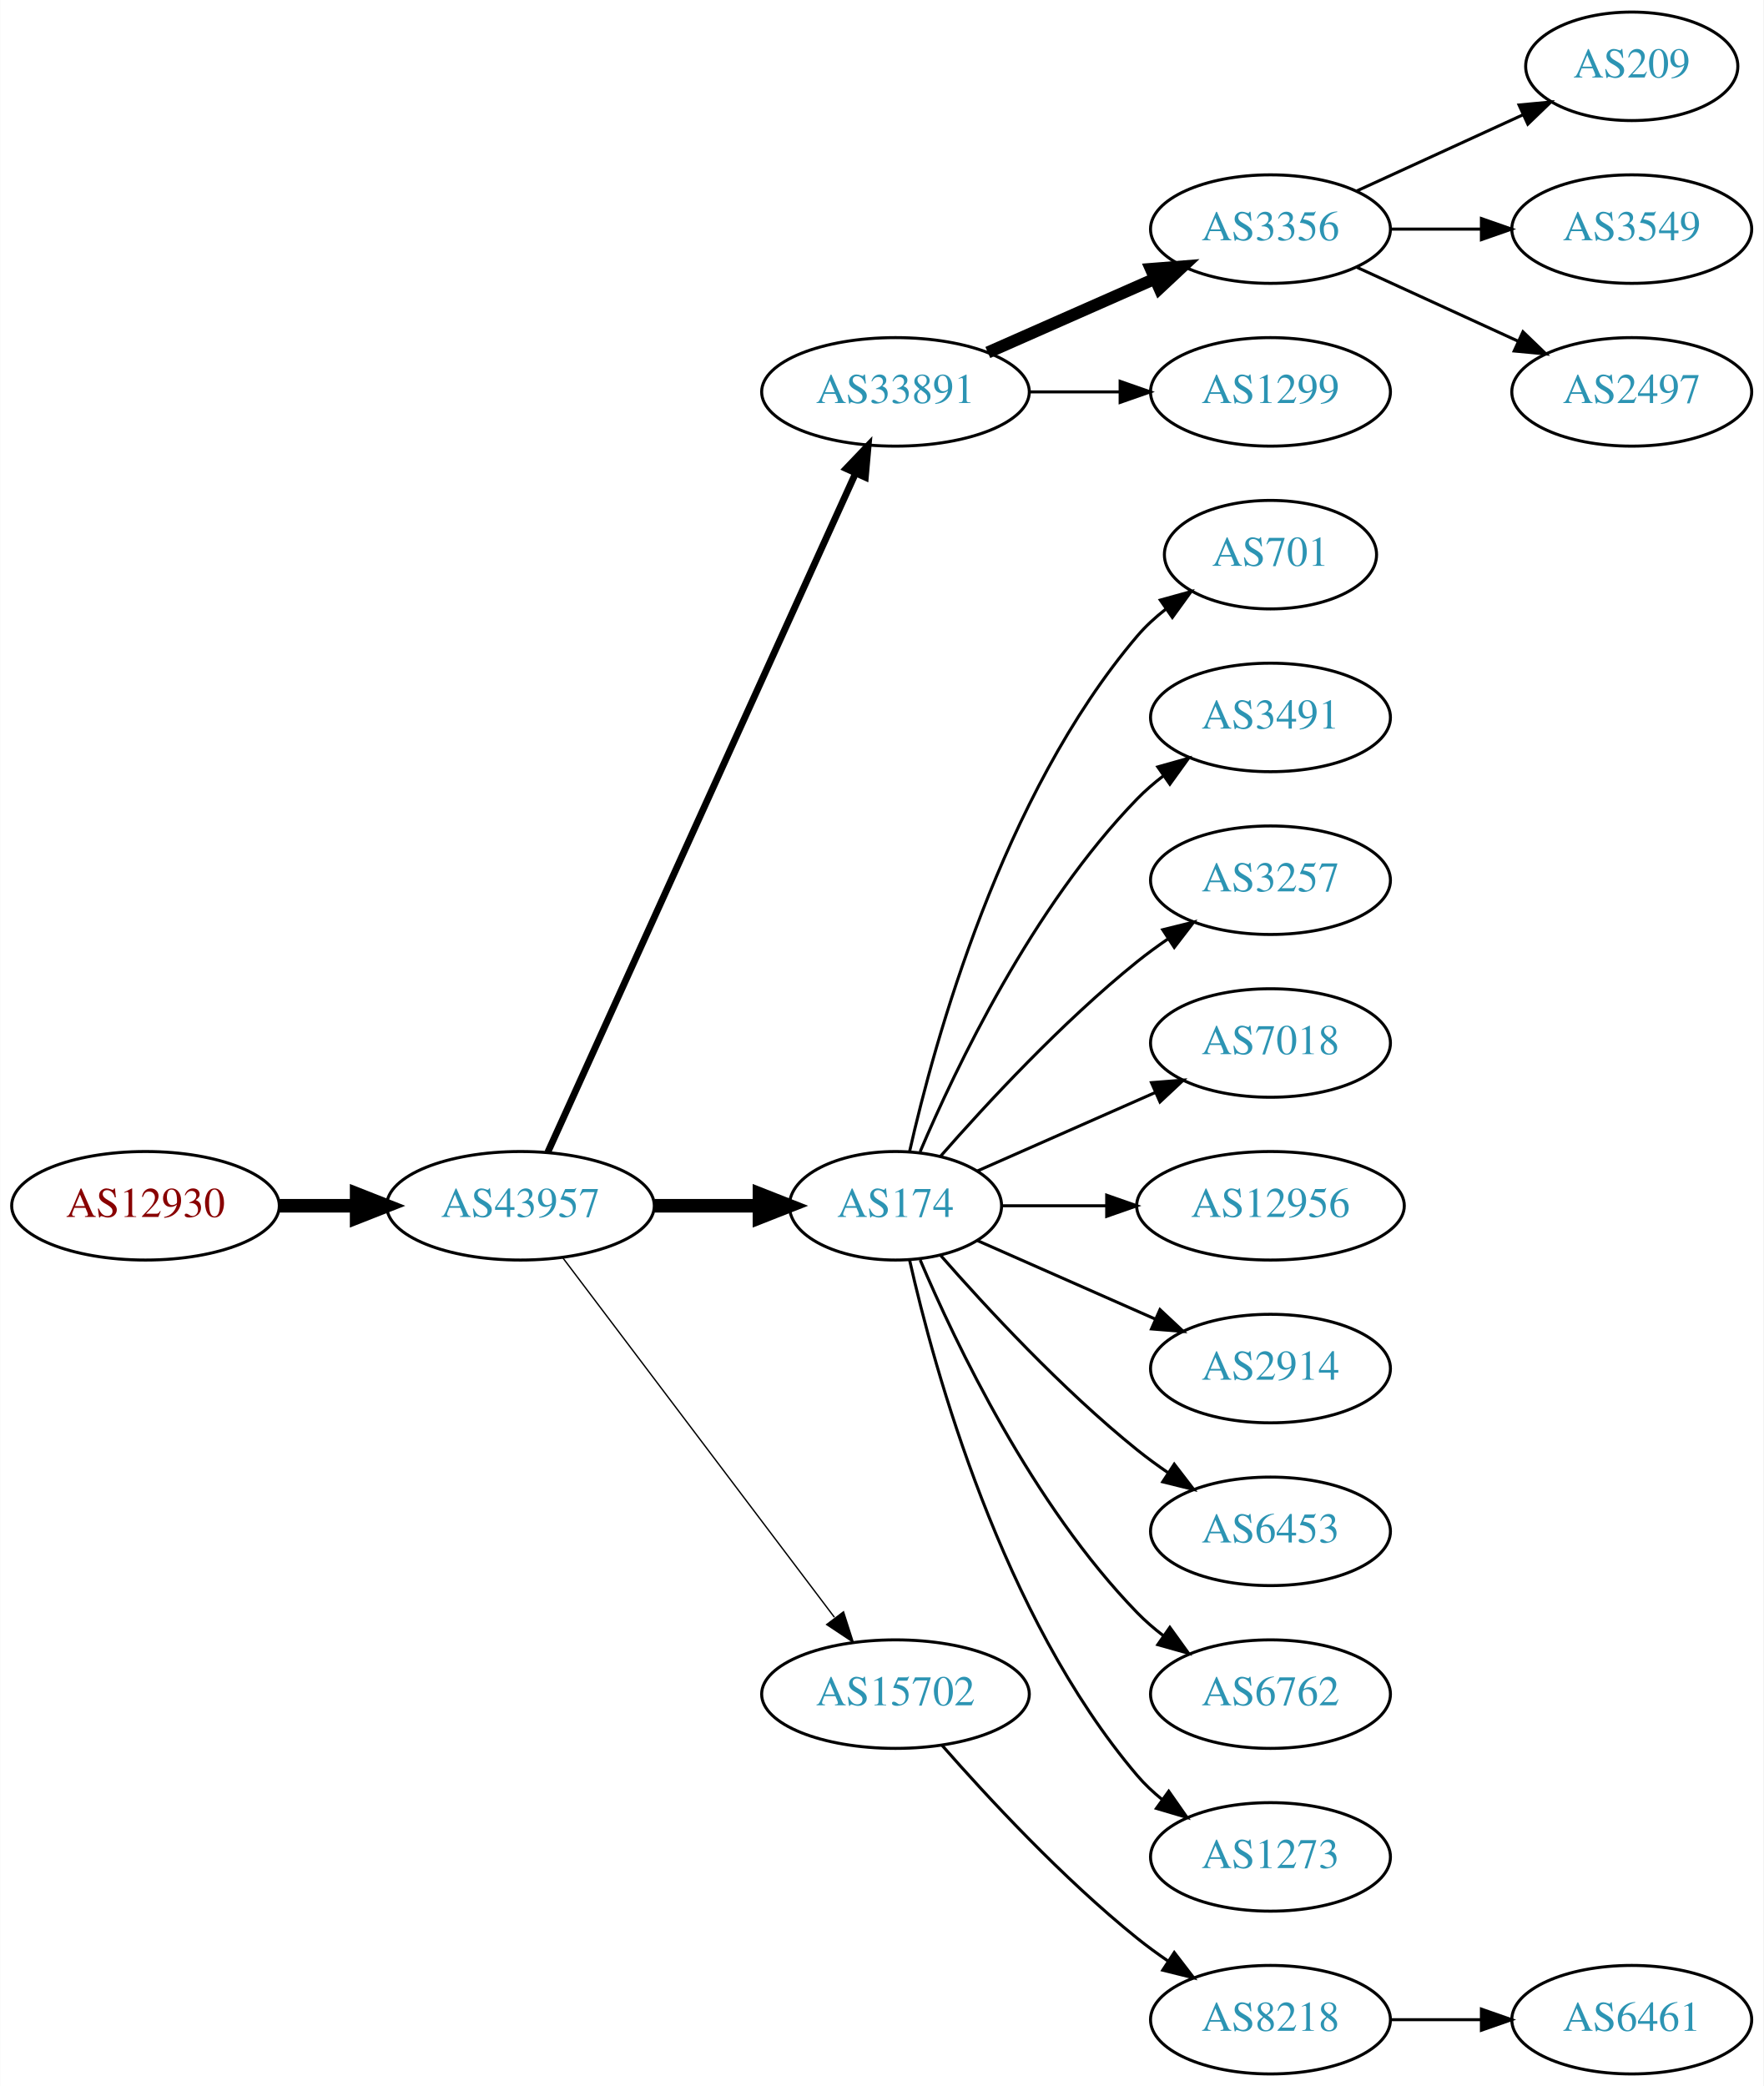
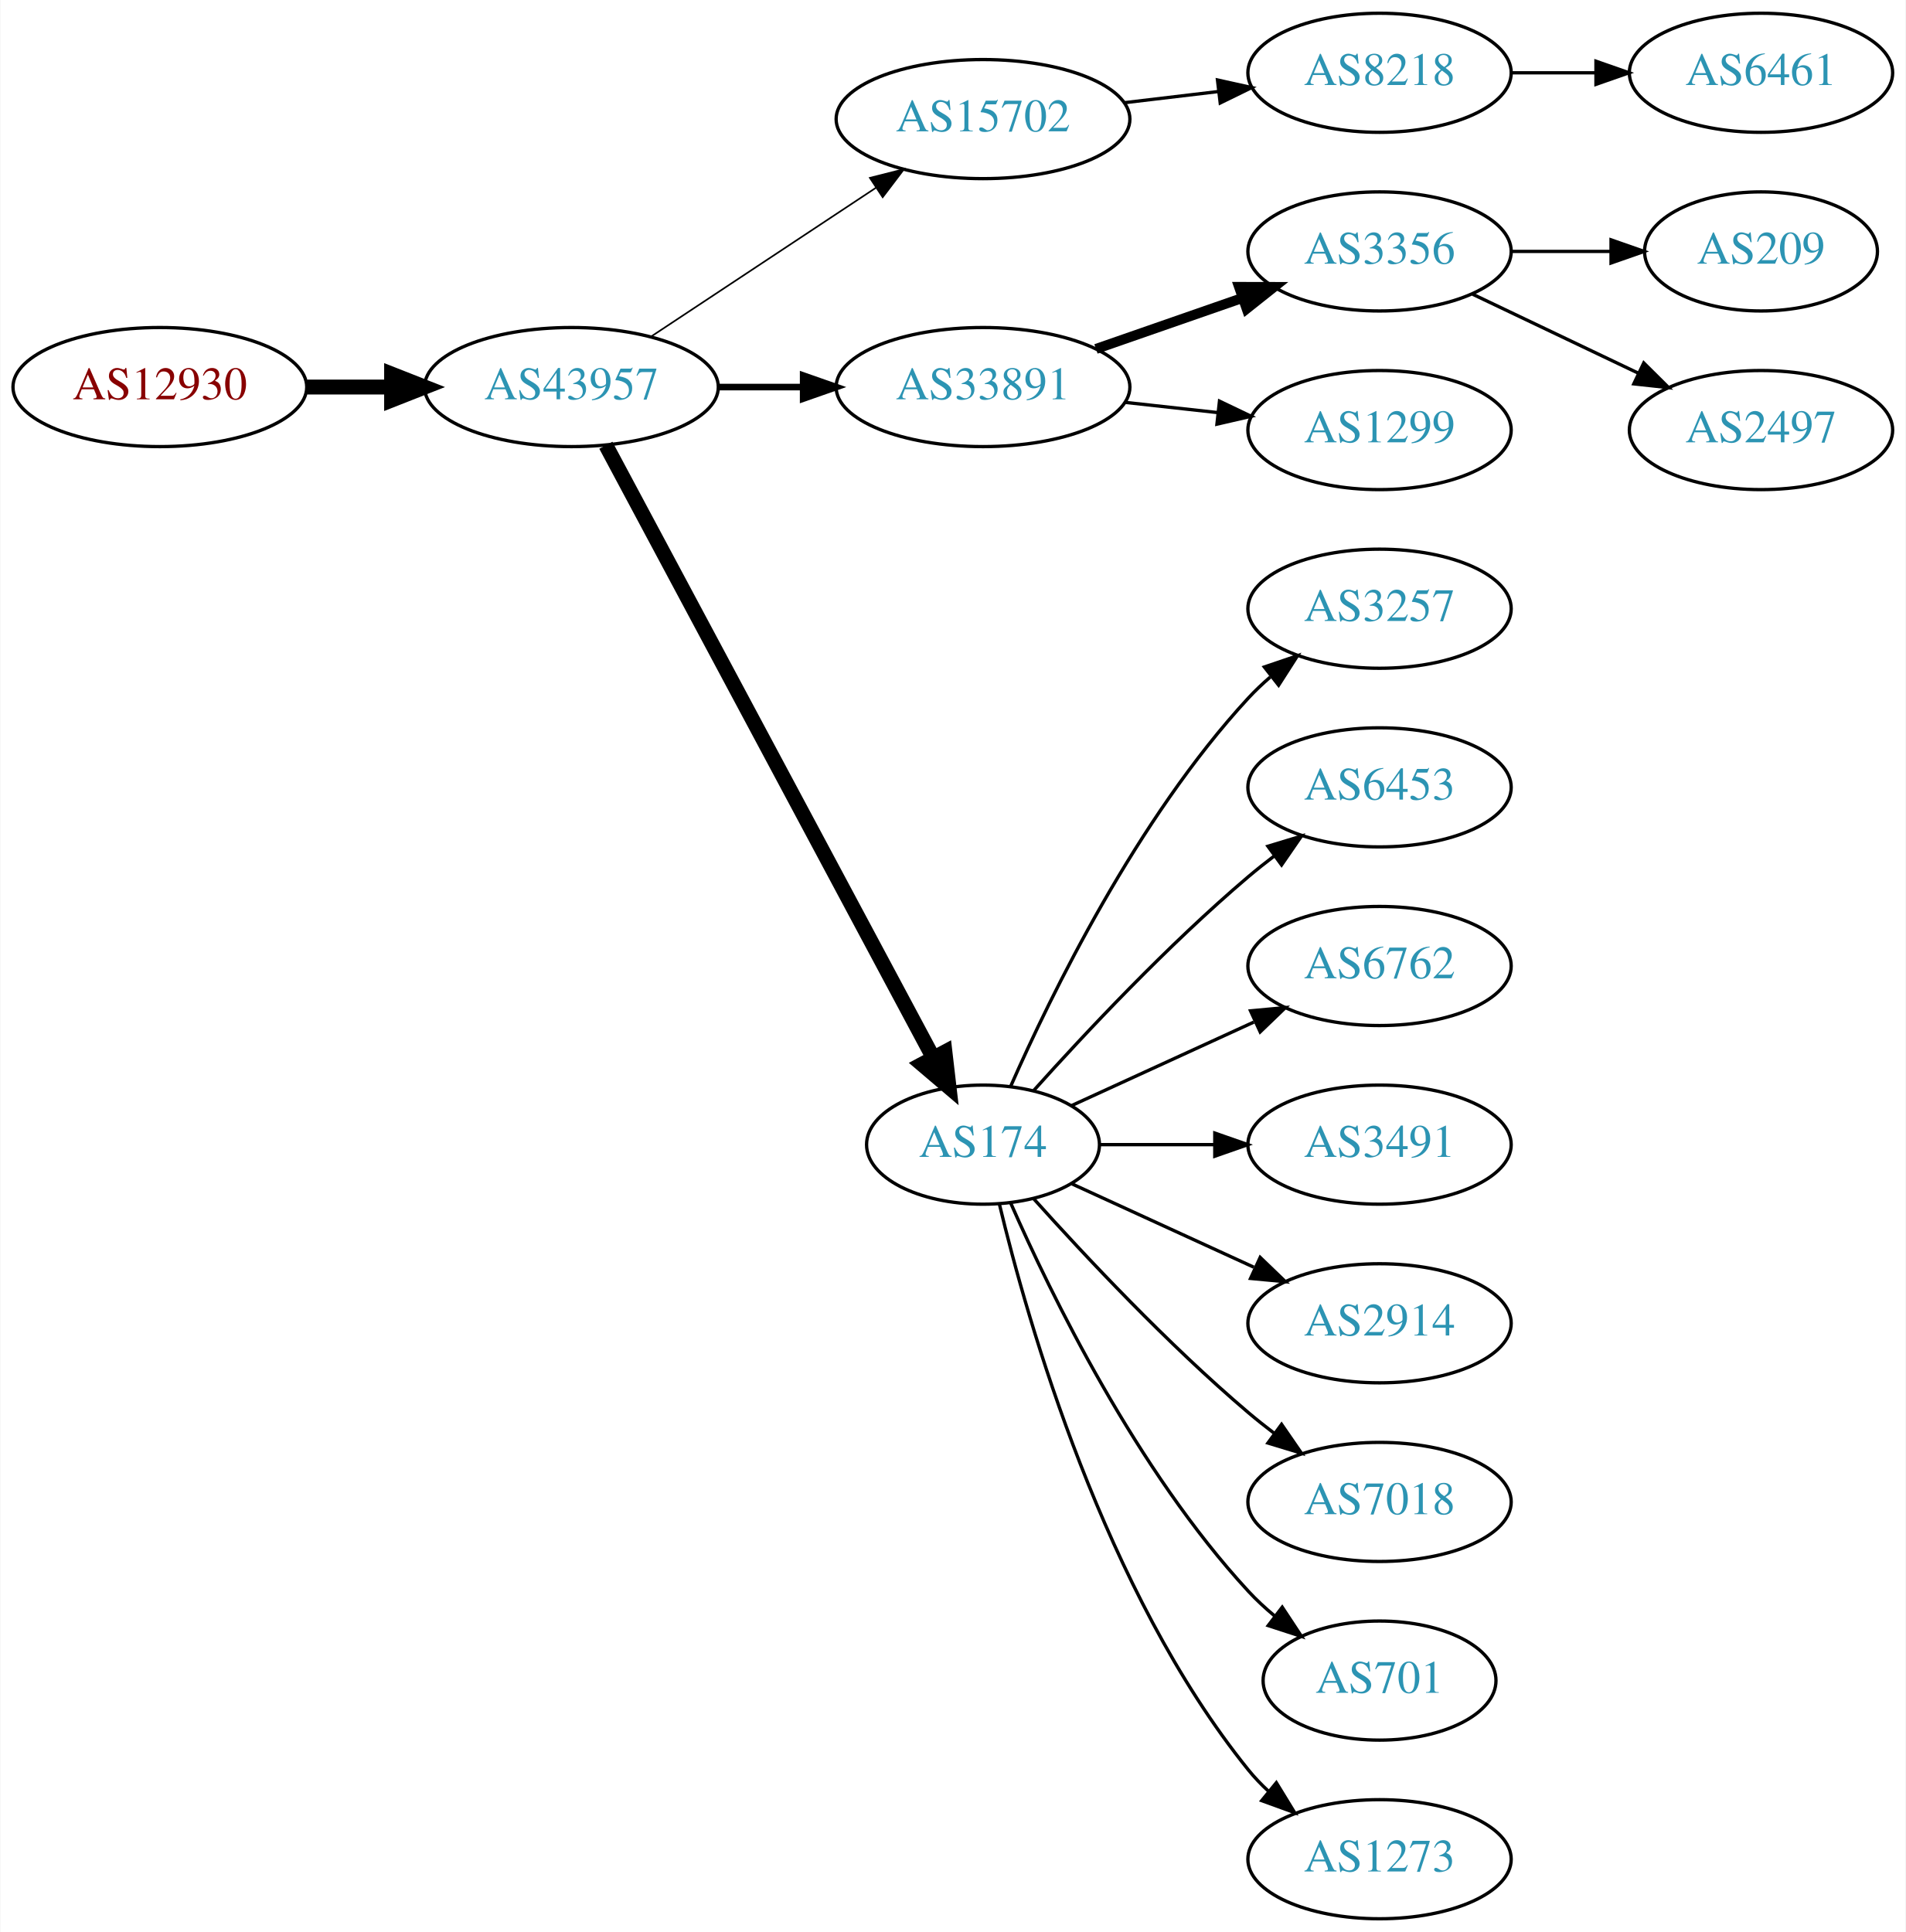
- <svg xmlns="http://www.w3.org/2000/svg" xmlns:xlink="http://www.w3.org/1999/xlink" width="585pt" height="692pt" viewBox="0.00 0.00 584.86 692.00">
-   <g id="graph0" class="graph" transform="scale(1 1) rotate(0) translate(4 688)">
-     <polygon fill="white" stroke="none" points="-4,4 -4,-688 580.862,-688 580.862,4 -4,4" />
+ <svg xmlns="http://www.w3.org/2000/svg" xmlns:xlink="http://www.w3.org/1999/xlink" width="576pt" height="584pt" viewBox="0.00 0.00 575.76 584.00">
+   <g id="graph0" class="graph" transform="scale(1 1) rotate(0) translate(4 580)">
+     <polygon fill="white" stroke="none" points="-4,4 -4,-580 571.762,-580 571.762,4 -4,4" />
    <g id="node1" class="node">
      <g id="a_node1">
        <a xlink:href="/asn/12930" xlink:title="AS12930 ~ card complete Service Bank AG [AT]">
-           <ellipse fill="#ffffff" stroke="black" cx="44.196" cy="-288" rx="44.393" ry="18" />
-           <text text-anchor="middle" x="44.196" y="-284.3" font-family="Times,serif" font-size="14.00" fill="#880000">AS12930</text>
+           <ellipse fill="#ffffff" stroke="black" cx="44.196" cy="-463" rx="44.393" ry="18" />
+           <text text-anchor="middle" x="44.196" y="-459.3" font-family="Times,serif" font-size="14.00" fill="#880000">AS12930</text>
        </a>
      </g>
    </g>
    <g id="node2" class="node">
      <g id="a_node2">
        <a xlink:href="/asn/43957" xlink:title="AS43957 ~ WNT Telecommunication GmbH [AT]">
-           <ellipse fill="#ffffff" stroke="black" cx="168.588" cy="-288" rx="44.393" ry="18" />
-           <text text-anchor="middle" x="168.588" y="-284.3" font-family="Times,serif" font-size="14.00" fill="#2c94b3">AS43957</text>
+           <ellipse fill="#ffffff" stroke="black" cx="168.588" cy="-463" rx="44.393" ry="18" />
+           <text text-anchor="middle" x="168.588" y="-459.3" font-family="Times,serif" font-size="14.00" fill="#2c94b3">AS43957</text>
        </a>
      </g>
    </g>
    <g id="edge1" class="edge">
-       <path fill="none" stroke="black" stroke-width="4.5" d="M88.692,-288C96.898,-288 105.569,-288 114.041,-288" />
-       <polygon fill="black" stroke="black" stroke-width="4.5" points="114.233,-291.938 124.233,-288 114.233,-284.063 114.233,-291.938" />
+       <path fill="none" stroke="black" stroke-width="4.5" d="M88.692,-463C96.898,-463 105.569,-463 114.041,-463" />
+       <polygon fill="black" stroke="black" stroke-width="4.5" points="114.233,-466.938 124.233,-463 114.233,-459.063 114.233,-466.938" />
    </g>
    <g id="node3" class="node">
      <g id="a_node3">
-         <a xlink:href="/asn/33891" xlink:title="AS33891 ~ CORE-BACKBONE GMBH GLOBAL NETWORK [DE]">
-           <ellipse fill="#ffffff" stroke="black" cx="292.98" cy="-558" rx="44.393" ry="18" />
-           <text text-anchor="middle" x="292.98" y="-554.3" font-family="Times,serif" font-size="14.00" fill="#2c94b3">AS33891</text>
+         <a xlink:href="/asn/15702" xlink:title="AS15702 ~ Onstage Online GmbH [AT]">
+           <ellipse fill="#ffffff" stroke="black" cx="292.98" cy="-544" rx="44.393" ry="18" />
+           <text text-anchor="middle" x="292.98" y="-540.3" font-family="Times,serif" font-size="14.00" fill="#2c94b3">AS15702</text>
        </a>
      </g>
    </g>
    <g id="edge2" class="edge">
-       <path fill="none" stroke="black" stroke-width="2.25" d="M177.619,-305.715C198.539,-351.867 254.822,-476.028 279.778,-531.082" />
-       <polygon fill="black" stroke="black" stroke-width="2.25" points="276.604,-532.556 283.92,-540.219 282.979,-529.666 276.604,-532.556" />
+       <path fill="none" stroke="black" stroke-width="0.5" d="M192.609,-478.235C211.841,-490.963 239.449,-509.234 260.686,-523.289" />
+       <polygon fill="black" stroke="black" stroke-width="0.5" points="258.792,-526.233 269.063,-528.833 262.655,-520.395 258.792,-526.233" />
    </g>
    <g id="node4" class="node">
      <g id="a_node4">
-         <a xlink:href="/asn/174" xlink:title="AS174 ~ Cogent Communications [US]">
-           <ellipse fill="#ffffff" stroke="black" cx="292.98" cy="-288" rx="35.194" ry="18" />
-           <text text-anchor="middle" x="292.98" y="-284.3" font-family="Times,serif" font-size="14.00" fill="#2c94b3">AS174</text>
+         <a xlink:href="/asn/33891" xlink:title="AS33891 ~ CORE-BACKBONE GMBH GLOBAL NETWORK [DE]">
+           <ellipse fill="#ffffff" stroke="black" cx="292.98" cy="-463" rx="44.393" ry="18" />
+           <text text-anchor="middle" x="292.98" y="-459.3" font-family="Times,serif" font-size="14.00" fill="#2c94b3">AS33891</text>
        </a>
      </g>
    </g>
    <g id="edge3" class="edge">
-       <path fill="none" stroke="black" stroke-width="4.5" d="M213.084,-288C224.341,-288 236.473,-288 247.767,-288" />
-       <polygon fill="black" stroke="black" stroke-width="4.5" points="247.854,-291.938 257.854,-288 247.854,-284.063 247.854,-291.938" />
+       <path fill="none" stroke="black" stroke-width="2" d="M213.084,-463C221.29,-463 229.961,-463 238.434,-463" />
+       <polygon fill="black" stroke="black" stroke-width="2" points="238.625,-466.5 248.625,-463 238.625,-459.5 238.625,-466.5" />
    </g>
    <g id="node5" class="node">
      <g id="a_node5">
-         <a xlink:href="/asn/15702" xlink:title="AS15702 ~ Onstage Online GmbH [AT]">
-           <ellipse fill="#ffffff" stroke="black" cx="292.98" cy="-126" rx="44.393" ry="18" />
-           <text text-anchor="middle" x="292.98" y="-122.3" font-family="Times,serif" font-size="14.00" fill="#2c94b3">AS15702</text>
+         <a xlink:href="/asn/174" xlink:title="AS174 ~ Cogent Communications [US]">
+           <ellipse fill="#ffffff" stroke="black" cx="292.98" cy="-234" rx="35.194" ry="18" />
+           <text text-anchor="middle" x="292.98" y="-230.3" font-family="Times,serif" font-size="14.00" fill="#2c94b3">AS174</text>
        </a>
      </g>
    </g>
    <g id="edge4" class="edge">
-       <path fill="none" stroke="black" stroke-width="0.45" d="M182.686,-270.663C204.311,-242.04 247.582,-184.767 272.705,-151.514" />
-       <polygon fill="black" stroke="black" stroke-width="0.45" points="275.741,-153.301 278.976,-143.212 270.156,-149.081 275.741,-153.301" />
+       <path fill="none" stroke="black" stroke-width="4.5" d="M178.989,-445.411C200.355,-405.434 252.663,-307.564 277.903,-260.339" />
+       <polygon fill="black" stroke="black" stroke-width="4.5" points="281.474,-262.011 282.715,-251.335 274.529,-258.299 281.474,-262.011" />
    </g>
    <g id="node6" class="node">
      <g id="a_node6">
+         <a xlink:href="/asn/8218" xlink:title="AS8218 ~ legacy Neotelecoms [FR]">
+           <ellipse fill="#ffffff" stroke="black" cx="412.823" cy="-558" rx="39.794" ry="18" />
+           <text text-anchor="middle" x="412.823" y="-554.3" font-family="Times,serif" font-size="14.00" fill="#2c94b3">AS8218</text>
+         </a>
+       </g>
+     </g>
+     <g id="edge5" class="edge">
+       <path fill="none" stroke="black" d="M335.527,-548.936C344.773,-550.034 354.646,-551.207 364.118,-552.332" />
+       <polygon fill="black" stroke="black" points="363.846,-555.825 374.189,-553.529 364.672,-548.874 363.846,-555.825" />
+     </g>
+     <g id="node8" class="node">
+       <g id="a_node8">
        <a xlink:href="/asn/3356" xlink:title="AS3356 ~ Level 3 Parent, LLC [US]">
-           <ellipse fill="#ffffff" stroke="black" cx="417.373" cy="-612" rx="39.794" ry="18" />
-           <text text-anchor="middle" x="417.373" y="-608.3" font-family="Times,serif" font-size="14.00" fill="#2c94b3">AS3356</text>
-         </a>
-       </g>
-     </g>
-     <g id="edge5" class="edge">
-       <path fill="none" stroke="black" stroke-width="4" d="M323.608,-571.072C340.203,-578.393 361.062,-587.597 378.795,-595.421" />
-       <polygon fill="black" stroke="black" stroke-width="4" points="377.717,-598.77 388.279,-599.605 380.543,-592.366 377.717,-598.77" />
+           <ellipse fill="#ffffff" stroke="black" cx="412.823" cy="-504" rx="39.794" ry="18" />
+           <text text-anchor="middle" x="412.823" y="-500.3" font-family="Times,serif" font-size="14.00" fill="#2c94b3">AS3356</text>
+         </a>
+       </g>
+     </g>
+     <g id="edge7" class="edge">
+       <path fill="none" stroke="black" stroke-width="3" d="M327.12,-474.53C340.837,-479.302 356.877,-484.883 371.286,-489.896" />
+       <polygon fill="black" stroke="black" stroke-width="3" points="370.358,-493.279 380.953,-493.26 372.658,-486.668 370.358,-493.279" />
+     </g>
+     <g id="node9" class="node">
+       <g id="a_node9">
+         <a xlink:href="/asn/1299" xlink:title="AS1299 ~ Telia Carrier [EU]">
+           <ellipse fill="#ffffff" stroke="black" cx="412.823" cy="-450" rx="39.794" ry="18" />
+           <text text-anchor="middle" x="412.823" y="-446.3" font-family="Times,serif" font-size="14.00" fill="#2c94b3">AS1299</text>
+         </a>
+       </g>
+     </g>
+     <g id="edge8" class="edge">
+       <path fill="none" stroke="black" d="M335.859,-458.38C344.895,-457.383 354.517,-456.322 363.768,-455.301" />
+       <polygon fill="black" stroke="black" points="364.449,-458.747 374.005,-454.172 363.681,-451.79 364.449,-458.747" />
+     </g>
+     <g id="node10" class="node">
+       <g id="a_node10">
+         <a xlink:href="/asn/3257" xlink:title="AS3257 ~ GTT [DE]">
+           <ellipse fill="#ffffff" stroke="black" cx="412.823" cy="-396" rx="39.794" ry="18" />
+           <text text-anchor="middle" x="412.823" y="-392.3" font-family="Times,serif" font-size="14.00" fill="#2c94b3">AS3257</text>
+         </a>
+       </g>
+     </g>
+     <g id="edge9" class="edge">
+       <path fill="none" stroke="black" d="M301.396,-251.761C313.464,-279.183 339.436,-332.473 373.176,-369 375.207,-371.198 377.446,-373.319 379.792,-375.34" />
+       <polygon fill="black" stroke="black" points="378.004,-378.386 388.036,-381.794 382.319,-372.874 378.004,-378.386" />
+     </g>
+     <g id="node11" class="node">
+       <g id="a_node11">
+         <a xlink:href="/asn/6453" xlink:title="AS6453 ~ TATA COMMUNICATIONS (AMERICA) INC [US]">
+           <ellipse fill="#ffffff" stroke="black" cx="412.823" cy="-342" rx="39.794" ry="18" />
+           <text text-anchor="middle" x="412.823" y="-338.3" font-family="Times,serif" font-size="14.00" fill="#2c94b3">AS6453</text>
+         </a>
+       </g>
+     </g>
+     <g id="edge10" class="edge">
+       <path fill="none" stroke="black" d="M308.342,-250.409C323.616,-267.432 348.875,-294.396 373.176,-315 375.674,-317.117 378.334,-319.232 381.045,-321.293" />
+       <polygon fill="black" stroke="black" points="379.082,-324.194 389.222,-327.266 383.212,-318.541 379.082,-324.194" />
+     </g>
+     <g id="node12" class="node">
+       <g id="a_node12">
+         <a xlink:href="/asn/6762" xlink:title="AS6762 ~ TELECOM ITALIA SPARKLE S.p.A. [IT]">
+           <ellipse fill="#ffffff" stroke="black" cx="412.823" cy="-288" rx="39.794" ry="18" />
+           <text text-anchor="middle" x="412.823" y="-284.3" font-family="Times,serif" font-size="14.00" fill="#2c94b3">AS6762</text>
+         </a>
+       </g>
+     </g>
+     <g id="edge11" class="edge">
+       <path fill="none" stroke="black" d="M319.841,-245.851C335.962,-253.238 356.964,-262.862 374.83,-271.048" />
+       <polygon fill="black" stroke="black" points="373.832,-274.441 384.381,-275.425 376.748,-268.077 373.832,-274.441" />
+     </g>
+     <g id="node13" class="node">
+       <g id="a_node13">
+         <a xlink:href="/asn/3491" xlink:title="AS3491 ~ PCCW Global, Inc. [US]">
+           <ellipse fill="#ffffff" stroke="black" cx="412.823" cy="-234" rx="39.794" ry="18" />
+           <text text-anchor="middle" x="412.823" y="-230.3" font-family="Times,serif" font-size="14.00" fill="#2c94b3">AS3491</text>
+         </a>
+       </g>
+     </g>
+     <g id="edge12" class="edge">
+       <path fill="none" stroke="black" d="M328.382,-234C339.206,-234 351.374,-234 363.001,-234" />
+       <polygon fill="black" stroke="black" points="363.032,-237.5 373.032,-234 363.032,-230.5 363.032,-237.5" />
+     </g>
+     <g id="node14" class="node">
+       <g id="a_node14">
+         <a xlink:href="/asn/2914" xlink:title="AS2914 ~ NTT America, Inc. [US]">
+           <ellipse fill="#ffffff" stroke="black" cx="412.823" cy="-180" rx="39.794" ry="18" />
+           <text text-anchor="middle" x="412.823" y="-176.3" font-family="Times,serif" font-size="14.00" fill="#2c94b3">AS2914</text>
+         </a>
+       </g>
+     </g>
+     <g id="edge13" class="edge">
+       <path fill="none" stroke="black" d="M319.841,-222.149C335.962,-214.762 356.964,-205.138 374.83,-196.952" />
+       <polygon fill="black" stroke="black" points="376.748,-199.923 384.381,-192.575 373.832,-193.559 376.748,-199.923" />
+     </g>
+     <g id="node15" class="node">
+       <g id="a_node15">
+         <a xlink:href="/asn/7018" xlink:title="AS7018 ~ AT&amp;T Services, Inc. [US]">
+           <ellipse fill="#ffffff" stroke="black" cx="412.823" cy="-126" rx="39.794" ry="18" />
+           <text text-anchor="middle" x="412.823" y="-122.3" font-family="Times,serif" font-size="14.00" fill="#2c94b3">AS7018</text>
+         </a>
+       </g>
+     </g>
+     <g id="edge14" class="edge">
+       <path fill="none" stroke="black" d="M308.342,-217.591C323.616,-200.568 348.875,-173.604 373.176,-153 375.674,-150.883 378.334,-148.768 381.045,-146.707" />
+       <polygon fill="black" stroke="black" points="383.212,-149.459 389.222,-140.734 379.082,-143.806 383.212,-149.459" />
+     </g>
+     <g id="node16" class="node">
+       <g id="a_node16">
+         <a xlink:href="/asn/701" xlink:title="AS701 ~ UUNET [US]">
+           <ellipse fill="#ffffff" stroke="black" cx="412.823" cy="-72" rx="35.194" ry="18" />
+           <text text-anchor="middle" x="412.823" y="-68.3" font-family="Times,serif" font-size="14.00" fill="#2c94b3">AS701</text>
+         </a>
+       </g>
+     </g>
+     <g id="edge15" class="edge">
+       <path fill="none" stroke="black" d="M301.396,-216.239C313.464,-188.817 339.436,-135.527 373.176,-99 375.582,-96.396 378.28,-93.9 381.102,-91.551" />
+       <polygon fill="black" stroke="black" points="383.412,-94.191 389.246,-85.347 379.17,-88.622 383.412,-94.191" />
+     </g>
+     <g id="node17" class="node">
+       <g id="a_node17">
+         <a xlink:href="/asn/1273" xlink:title="AS1273 ~ Vodafone Group PLC [EU]">
+           <ellipse fill="#ffffff" stroke="black" cx="412.823" cy="-18" rx="39.794" ry="18" />
+           <text text-anchor="middle" x="412.823" y="-14.3" font-family="Times,serif" font-size="14.00" fill="#2c94b3">AS1273</text>
+         </a>
+       </g>
+     </g>
+     <g id="edge16" class="edge">
+       <path fill="none" stroke="black" d="M297.907,-216.118C306.465,-180.391 329.614,-98.992 373.176,-45 375.007,-42.731 377.077,-40.57 379.284,-38.532" />
+       <polygon fill="black" stroke="black" points="381.635,-41.131 387.166,-32.094 377.207,-35.709 381.635,-41.131" />
    </g>
    <g id="node7" class="node">
      <g id="a_node7">
-         <a xlink:href="/asn/1299" xlink:title="AS1299 ~ Telia Carrier [EU]">
-           <ellipse fill="#ffffff" stroke="black" cx="417.373" cy="-558" rx="39.794" ry="18" />
-           <text text-anchor="middle" x="417.373" y="-554.3" font-family="Times,serif" font-size="14.00" fill="#2c94b3">AS1299</text>
+         <a xlink:href="/asn/6461" xlink:title="AS6461 ~ Zayo Bandwidth [US]">
+           <ellipse fill="#ffffff" stroke="black" cx="528.116" cy="-558" rx="39.794" ry="18" />
+           <text text-anchor="middle" x="528.116" y="-554.3" font-family="Times,serif" font-size="14.00" fill="#2c94b3">AS6461</text>
        </a>
      </g>
    </g>
    <g id="edge6" class="edge">
-       <path fill="none" stroke="black" d="M337.476,-558C347.165,-558 357.502,-558 367.394,-558" />
-       <polygon fill="black" stroke="black" points="367.497,-561.5 377.497,-558 367.497,-554.5 367.497,-561.5" />
-     </g>
-     <g id="node11" class="node">
-       <g id="a_node11">
-         <a xlink:href="/asn/701" xlink:title="AS701 ~ UUNET [US]">
-           <ellipse fill="#ffffff" stroke="black" cx="417.373" cy="-504" rx="35.194" ry="18" />
-           <text text-anchor="middle" x="417.373" y="-500.3" font-family="Times,serif" font-size="14.00" fill="#2c94b3">AS701</text>
-         </a>
-       </g>
-     </g>
-     <g id="edge10" class="edge">
-       <path fill="none" stroke="black" d="M297.674,-306.075C305.814,-342.148 328.247,-424.14 373.176,-477 375.947,-480.26 379.213,-483.252 382.688,-485.961" />
-       <polygon fill="black" stroke="black" points="380.832,-488.932 391.042,-491.761 384.824,-483.182 380.832,-488.932" />
-     </g>
-     <g id="node12" class="node">
-       <g id="a_node12">
-         <a xlink:href="/asn/3491" xlink:title="AS3491 ~ PCCW Global, Inc. [US]">
-           <ellipse fill="#ffffff" stroke="black" cx="417.373" cy="-450" rx="39.794" ry="18" />
-           <text text-anchor="middle" x="417.373" y="-446.3" font-family="Times,serif" font-size="14.00" fill="#2c94b3">AS3491</text>
-         </a>
-       </g>
-     </g>
-     <g id="edge11" class="edge">
-       <path fill="none" stroke="black" d="M301.171,-305.975C312.938,-333.682 338.512,-387.348 373.176,-423 375.797,-425.695 378.737,-428.239 381.82,-430.608" />
-       <polygon fill="black" stroke="black" points="379.986,-433.597 390.189,-436.455 383.995,-427.859 379.986,-433.597" />
-     </g>
-     <g id="node13" class="node">
-       <g id="a_node13">
-         <a xlink:href="/asn/3257" xlink:title="AS3257 ~ GTT [DE]">
-           <ellipse fill="#ffffff" stroke="black" cx="417.373" cy="-396" rx="39.794" ry="18" />
-           <text text-anchor="middle" x="417.373" y="-392.3" font-family="Times,serif" font-size="14.00" fill="#2c94b3">AS3257</text>
-         </a>
-       </g>
-     </g>
-     <g id="edge12" class="edge">
-       <path fill="none" stroke="black" d="M307.854,-304.345C322.924,-321.559 348.202,-348.901 373.176,-369 376.432,-371.62 379.957,-374.192 383.542,-376.646" />
-       <polygon fill="black" stroke="black" points="381.629,-379.577 391.914,-382.121 385.46,-373.719 381.629,-379.577" />
-     </g>
-     <g id="node14" class="node">
-       <g id="a_node14">
-         <a xlink:href="/asn/7018" xlink:title="AS7018 ~ AT&amp;T Services, Inc. [US]">
-           <ellipse fill="#ffffff" stroke="black" cx="417.373" cy="-342" rx="39.794" ry="18" />
-           <text text-anchor="middle" x="417.373" y="-338.3" font-family="Times,serif" font-size="14.00" fill="#2c94b3">AS7018</text>
-         </a>
-       </g>
-     </g>
-     <g id="edge13" class="edge">
-       <path fill="none" stroke="black" d="M320.237,-299.584C337.422,-307.167 360.135,-317.188 379.17,-325.586" />
-       <polygon fill="black" stroke="black" points="377.896,-328.849 388.458,-329.684 380.721,-322.445 377.896,-328.849" />
-     </g>
-     <g id="node15" class="node">
-       <g id="a_node15">
-         <a xlink:href="/asn/12956" xlink:title="AS12956 ~ TELXIUS [ES]">
-           <ellipse fill="#ffffff" stroke="black" cx="417.373" cy="-288" rx="44.393" ry="18" />
-           <text text-anchor="middle" x="417.373" y="-284.3" font-family="Times,serif" font-size="14.00" fill="#2c94b3">AS12956</text>
-         </a>
-       </g>
-     </g>
-     <g id="edge14" class="edge">
-       <path fill="none" stroke="black" d="M328.399,-288C339.117,-288 351.201,-288 362.901,-288" />
-       <polygon fill="black" stroke="black" points="363.041,-291.5 373.041,-288 363.041,-284.5 363.041,-291.5" />
-     </g>
-     <g id="node16" class="node">
-       <g id="a_node16">
-         <a xlink:href="/asn/2914" xlink:title="AS2914 ~ NTT America, Inc. [US]">
-           <ellipse fill="#ffffff" stroke="black" cx="417.373" cy="-234" rx="39.794" ry="18" />
-           <text text-anchor="middle" x="417.373" y="-230.3" font-family="Times,serif" font-size="14.00" fill="#2c94b3">AS2914</text>
-         </a>
-       </g>
-     </g>
-     <g id="edge15" class="edge">
-       <path fill="none" stroke="black" d="M320.237,-276.416C337.422,-268.833 360.135,-258.812 379.17,-250.414" />
-       <polygon fill="black" stroke="black" points="380.721,-253.555 388.458,-246.316 377.896,-247.151 380.721,-253.555" />
-     </g>
-     <g id="node17" class="node">
-       <g id="a_node17">
-         <a xlink:href="/asn/6453" xlink:title="AS6453 ~ TATA COMMUNICATIONS (AMERICA) INC [US]">
-           <ellipse fill="#ffffff" stroke="black" cx="417.373" cy="-180" rx="39.794" ry="18" />
-           <text text-anchor="middle" x="417.373" y="-176.3" font-family="Times,serif" font-size="14.00" fill="#2c94b3">AS6453</text>
-         </a>
-       </g>
-     </g>
-     <g id="edge16" class="edge">
-       <path fill="none" stroke="black" d="M307.854,-271.655C322.924,-254.441 348.202,-227.099 373.176,-207 376.432,-204.38 379.957,-201.808 383.542,-199.354" />
-       <polygon fill="black" stroke="black" points="385.46,-202.281 391.914,-193.879 381.629,-196.423 385.46,-202.281" />
+       <path fill="none" stroke="black" d="M452.495,-558C460.698,-558 469.462,-558 477.994,-558" />
+       <polygon fill="black" stroke="black" points="478.233,-561.5 488.233,-558 478.233,-554.5 478.233,-561.5" />
    </g>
    <g id="node18" class="node">
      <g id="a_node18">
-         <a xlink:href="/asn/6762" xlink:title="AS6762 ~ TELECOM ITALIA SPARKLE S.p.A. [IT]">
-           <ellipse fill="#ffffff" stroke="black" cx="417.373" cy="-126" rx="39.794" ry="18" />
-           <text text-anchor="middle" x="417.373" y="-122.3" font-family="Times,serif" font-size="14.00" fill="#2c94b3">AS6762</text>
+         <a xlink:href="/asn/209" xlink:title="AS209 ~ CenturyLink Communications, LLC [US]">
+           <ellipse fill="#ffffff" stroke="black" cx="528.116" cy="-504" rx="35.194" ry="18" />
+           <text text-anchor="middle" x="528.116" y="-500.3" font-family="Times,serif" font-size="14.00" fill="#2c94b3">AS209</text>
        </a>
      </g>
    </g>
    <g id="edge17" class="edge">
-       <path fill="none" stroke="black" d="M301.171,-270.025C312.938,-242.318 338.512,-188.652 373.176,-153 375.797,-150.305 378.737,-147.761 381.82,-145.392" />
-       <polygon fill="black" stroke="black" points="383.995,-148.141 390.189,-139.545 379.986,-142.403 383.995,-148.141" />
+       <path fill="none" stroke="black" d="M452.495,-504C462.201,-504 472.691,-504 482.654,-504" />
+       <polygon fill="black" stroke="black" points="482.79,-507.5 492.79,-504 482.79,-500.5 482.79,-507.5" />
    </g>
    <g id="node19" class="node">
      <g id="a_node19">
-         <a xlink:href="/asn/1273" xlink:title="AS1273 ~ Vodafone Group PLC [EU]">
-           <ellipse fill="#ffffff" stroke="black" cx="417.373" cy="-72" rx="39.794" ry="18" />
-           <text text-anchor="middle" x="417.373" y="-68.3" font-family="Times,serif" font-size="14.00" fill="#2c94b3">AS1273</text>
+         <a xlink:href="/asn/2497" xlink:title="AS2497 ~ Internet Initiative Japan Inc. [JP]">
+           <ellipse fill="#ffffff" stroke="black" cx="528.116" cy="-450" rx="39.794" ry="18" />
+           <text text-anchor="middle" x="528.116" y="-446.3" font-family="Times,serif" font-size="14.00" fill="#2c94b3">AS2497</text>
        </a>
      </g>
    </g>
    <g id="edge18" class="edge">
-       <path fill="none" stroke="black" d="M297.674,-269.925C305.814,-233.852 328.247,-151.86 373.176,-99 375.611,-96.136 378.427,-93.479 381.432,-91.039" />
-       <polygon fill="black" stroke="black" points="383.62,-93.776 389.692,-85.094 379.531,-88.095 383.62,-93.776" />
-     </g>
-     <g id="node20" class="node">
-       <g id="a_node20">
-         <a xlink:href="/asn/8218" xlink:title="AS8218 ~ legacy Neotelecoms [FR]">
-           <ellipse fill="#ffffff" stroke="black" cx="417.373" cy="-18" rx="39.794" ry="18" />
-           <text text-anchor="middle" x="417.373" y="-14.3" font-family="Times,serif" font-size="14.00" fill="#2c94b3">AS8218</text>
-         </a>
-       </g>
-     </g>
-     <g id="edge19" class="edge">
-       <path fill="none" stroke="black" d="M308.413,-109.017C323.544,-91.772 348.509,-64.852 373.176,-45 376.432,-42.38 379.957,-39.808 383.542,-37.354" />
-       <polygon fill="black" stroke="black" points="385.46,-40.281 391.914,-31.879 381.629,-34.423 385.46,-40.281" />
-     </g>
-     <g id="node8" class="node">
-       <g id="a_node8">
-         <a xlink:href="/asn/209" xlink:title="AS209 ~ CenturyLink Communications, LLC [US]">
-           <ellipse fill="#ffffff" stroke="black" cx="537.215" cy="-666" rx="35.194" ry="18" />
-           <text text-anchor="middle" x="537.215" y="-662.3" font-family="Times,serif" font-size="14.00" fill="#2c94b3">AS209</text>
-         </a>
-       </g>
-     </g>
-     <g id="edge7" class="edge">
-       <path fill="none" stroke="black" d="M446.001,-624.661C462.418,-632.183 483.399,-641.798 500.996,-649.861" />
-       <polygon fill="black" stroke="black" points="499.824,-653.174 510.373,-654.158 502.74,-646.811 499.824,-653.174" />
-     </g>
-     <g id="node9" class="node">
-       <g id="a_node9">
-         <a xlink:href="/asn/3549" xlink:title="AS3549 ~ Level 3 Parent, LLC [US]">
-           <ellipse fill="#ffffff" stroke="black" cx="537.215" cy="-612" rx="39.794" ry="18" />
-           <text text-anchor="middle" x="537.215" y="-608.3" font-family="Times,serif" font-size="14.00" fill="#2c94b3">AS3549</text>
-         </a>
-       </g>
-     </g>
-     <g id="edge8" class="edge">
-       <path fill="none" stroke="black" d="M457.285,-612C466.839,-612 477.188,-612 487.151,-612" />
-       <polygon fill="black" stroke="black" points="487.343,-615.5 497.343,-612 487.343,-608.5 487.343,-615.5" />
-     </g>
-     <g id="node10" class="node">
-       <g id="a_node10">
-         <a xlink:href="/asn/2497" xlink:title="AS2497 ~ Internet Initiative Japan Inc. [JP]">
-           <ellipse fill="#ffffff" stroke="black" cx="537.215" cy="-558" rx="39.794" ry="18" />
-           <text text-anchor="middle" x="537.215" y="-554.3" font-family="Times,serif" font-size="14.00" fill="#2c94b3">AS2497</text>
-         </a>
-       </g>
-     </g>
-     <g id="edge9" class="edge">
-       <path fill="none" stroke="black" d="M446.001,-599.339C461.958,-592.027 482.229,-582.739 499.512,-574.819" />
-       <polygon fill="black" stroke="black" points="501.126,-577.929 508.759,-570.581 498.21,-571.565 501.126,-577.929" />
-     </g>
-     <g id="node21" class="node">
-       <g id="a_node21">
-         <a xlink:href="/asn/6461" xlink:title="AS6461 ~ Zayo Bandwidth [US]">
-           <ellipse fill="#ffffff" stroke="black" cx="537.215" cy="-18" rx="39.794" ry="18" />
-           <text text-anchor="middle" x="537.215" y="-14.3" font-family="Times,serif" font-size="14.00" fill="#2c94b3">AS6461</text>
-         </a>
-       </g>
-     </g>
-     <g id="edge20" class="edge">
-       <path fill="none" stroke="black" d="M457.285,-18C466.839,-18 477.188,-18 487.151,-18" />
-       <polygon fill="black" stroke="black" points="487.343,-21.5 497.343,-18 487.343,-14.5 487.343,-21.5" />
+       <path fill="none" stroke="black" d="M440.959,-491.066C455.953,-483.919 474.774,-474.948 490.998,-467.215" />
+       <polygon fill="black" stroke="black" points="492.68,-470.291 500.201,-462.829 489.668,-463.972 492.68,-470.291" />
    </g>
  </g>
</svg>
